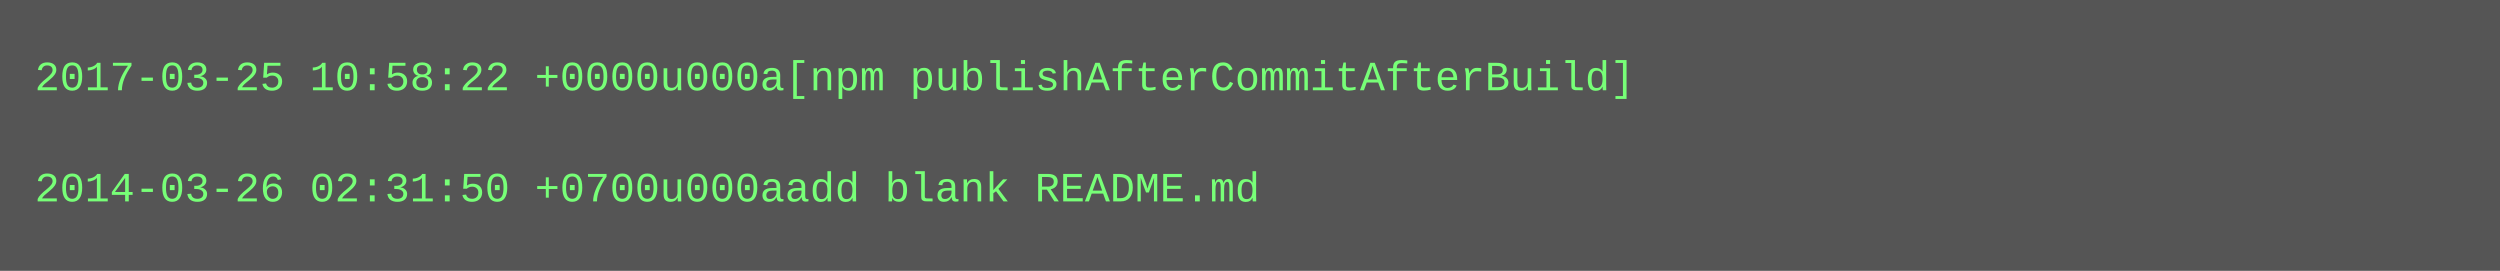
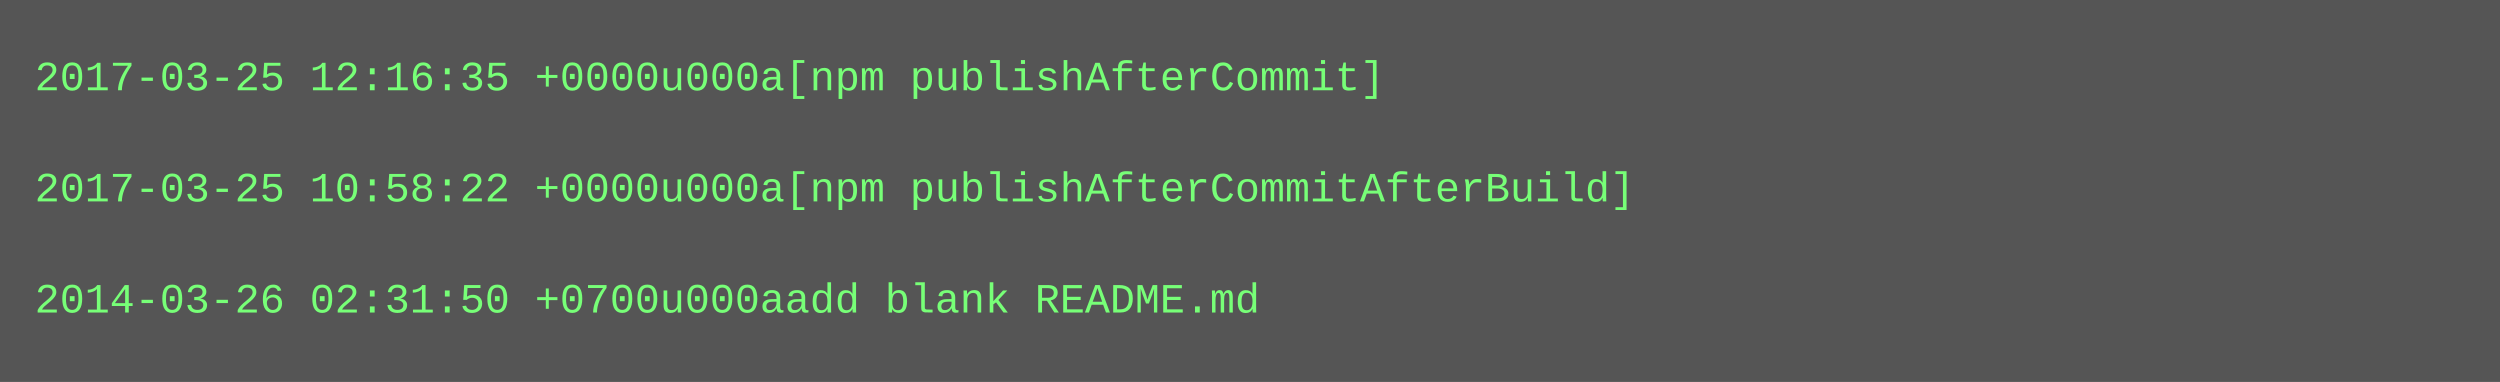
- <svg xmlns="http://www.w3.org/2000/svg" height="78" width="720">
-   <rect height="78" fill="#555" width="720" />
+ <svg xmlns="http://www.w3.org/2000/svg" height="110" width="720">
+   <rect height="110" fill="#555" width="720" />
  <text fill="#7f7" font-family="Courier New" font-size="12" xml:space="preserve">
-     <tspan x="10" y="26">2017-03-25 10:58:22 +0000u000a[npm publishAfterCommitAfterBuild]</tspan>
+     <tspan x="10" y="26">2017-03-25 12:16:35 +0000u000a[npm publishAfterCommit]</tspan>
    <tspan x="10" y="42" />
-     <tspan x="10" y="58">2014-03-26 02:31:50 +0700u000aadd blank README.md</tspan>
+     <tspan x="10" y="58">2017-03-25 10:58:22 +0000u000a[npm publishAfterCommitAfterBuild]</tspan>
+     <tspan x="10" y="74" />
+     <tspan x="10" y="90">2014-03-26 02:31:50 +0700u000aadd blank README.md</tspan>
  </text>
</svg>
